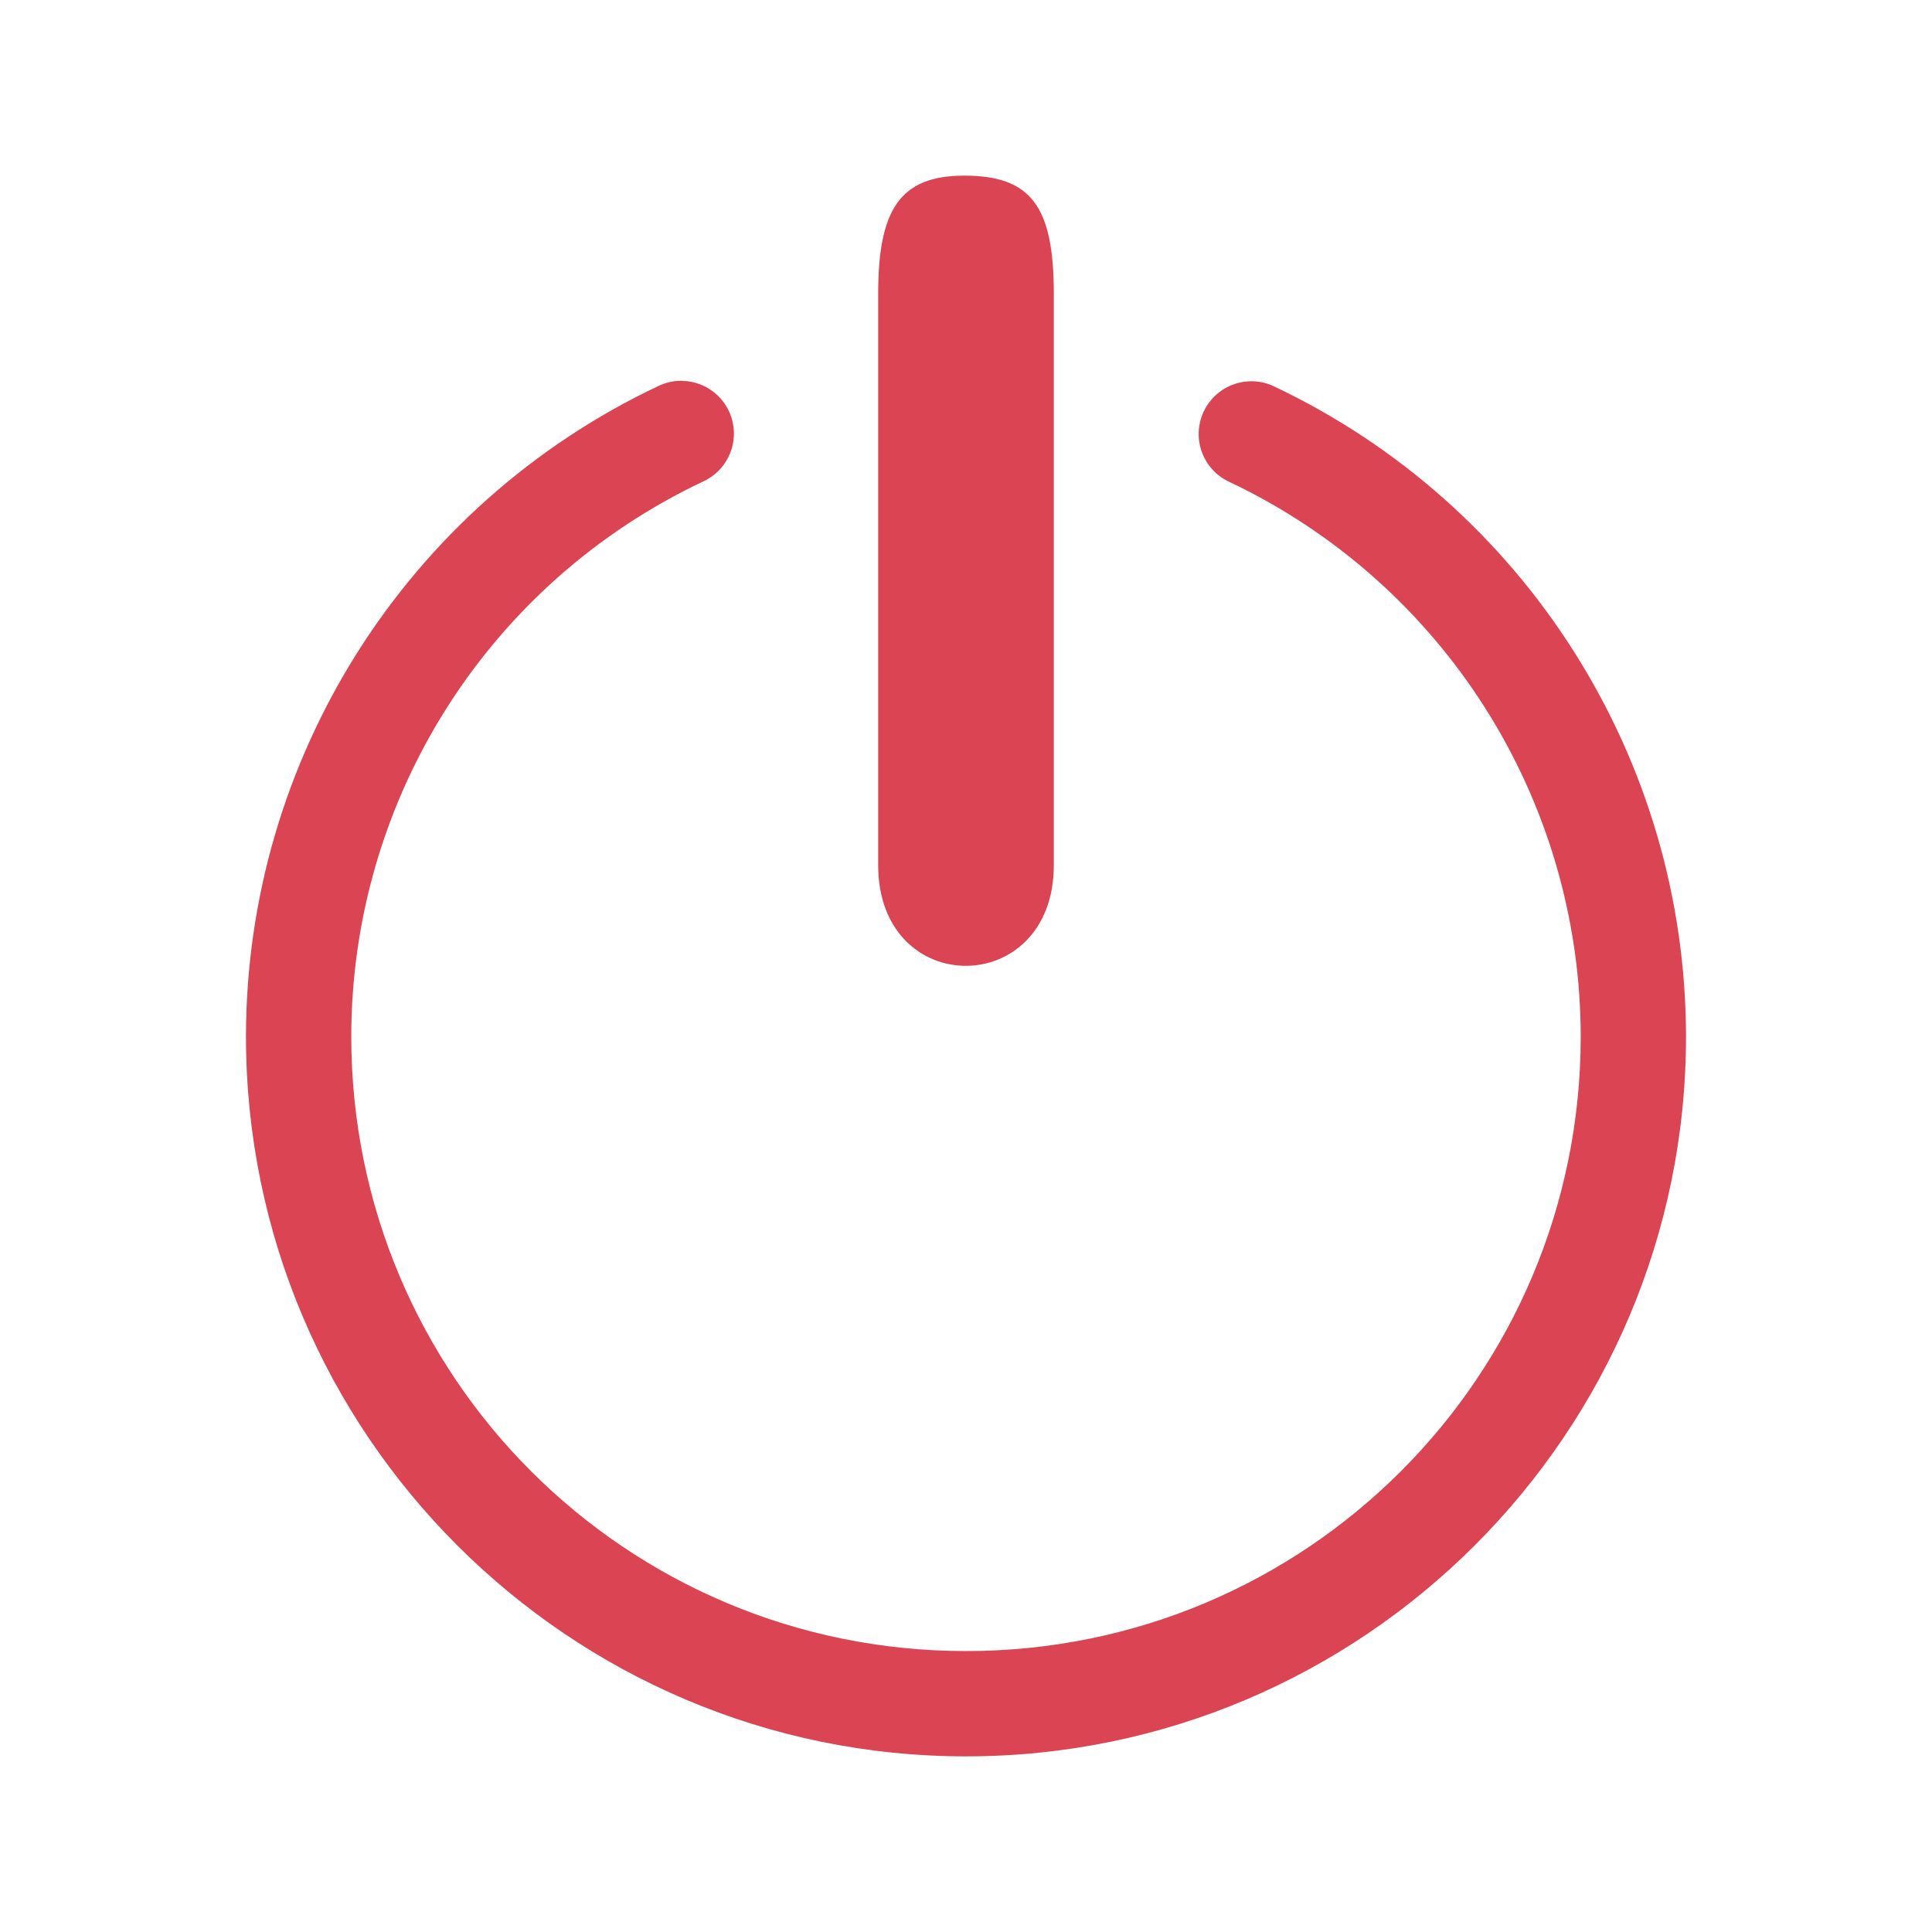
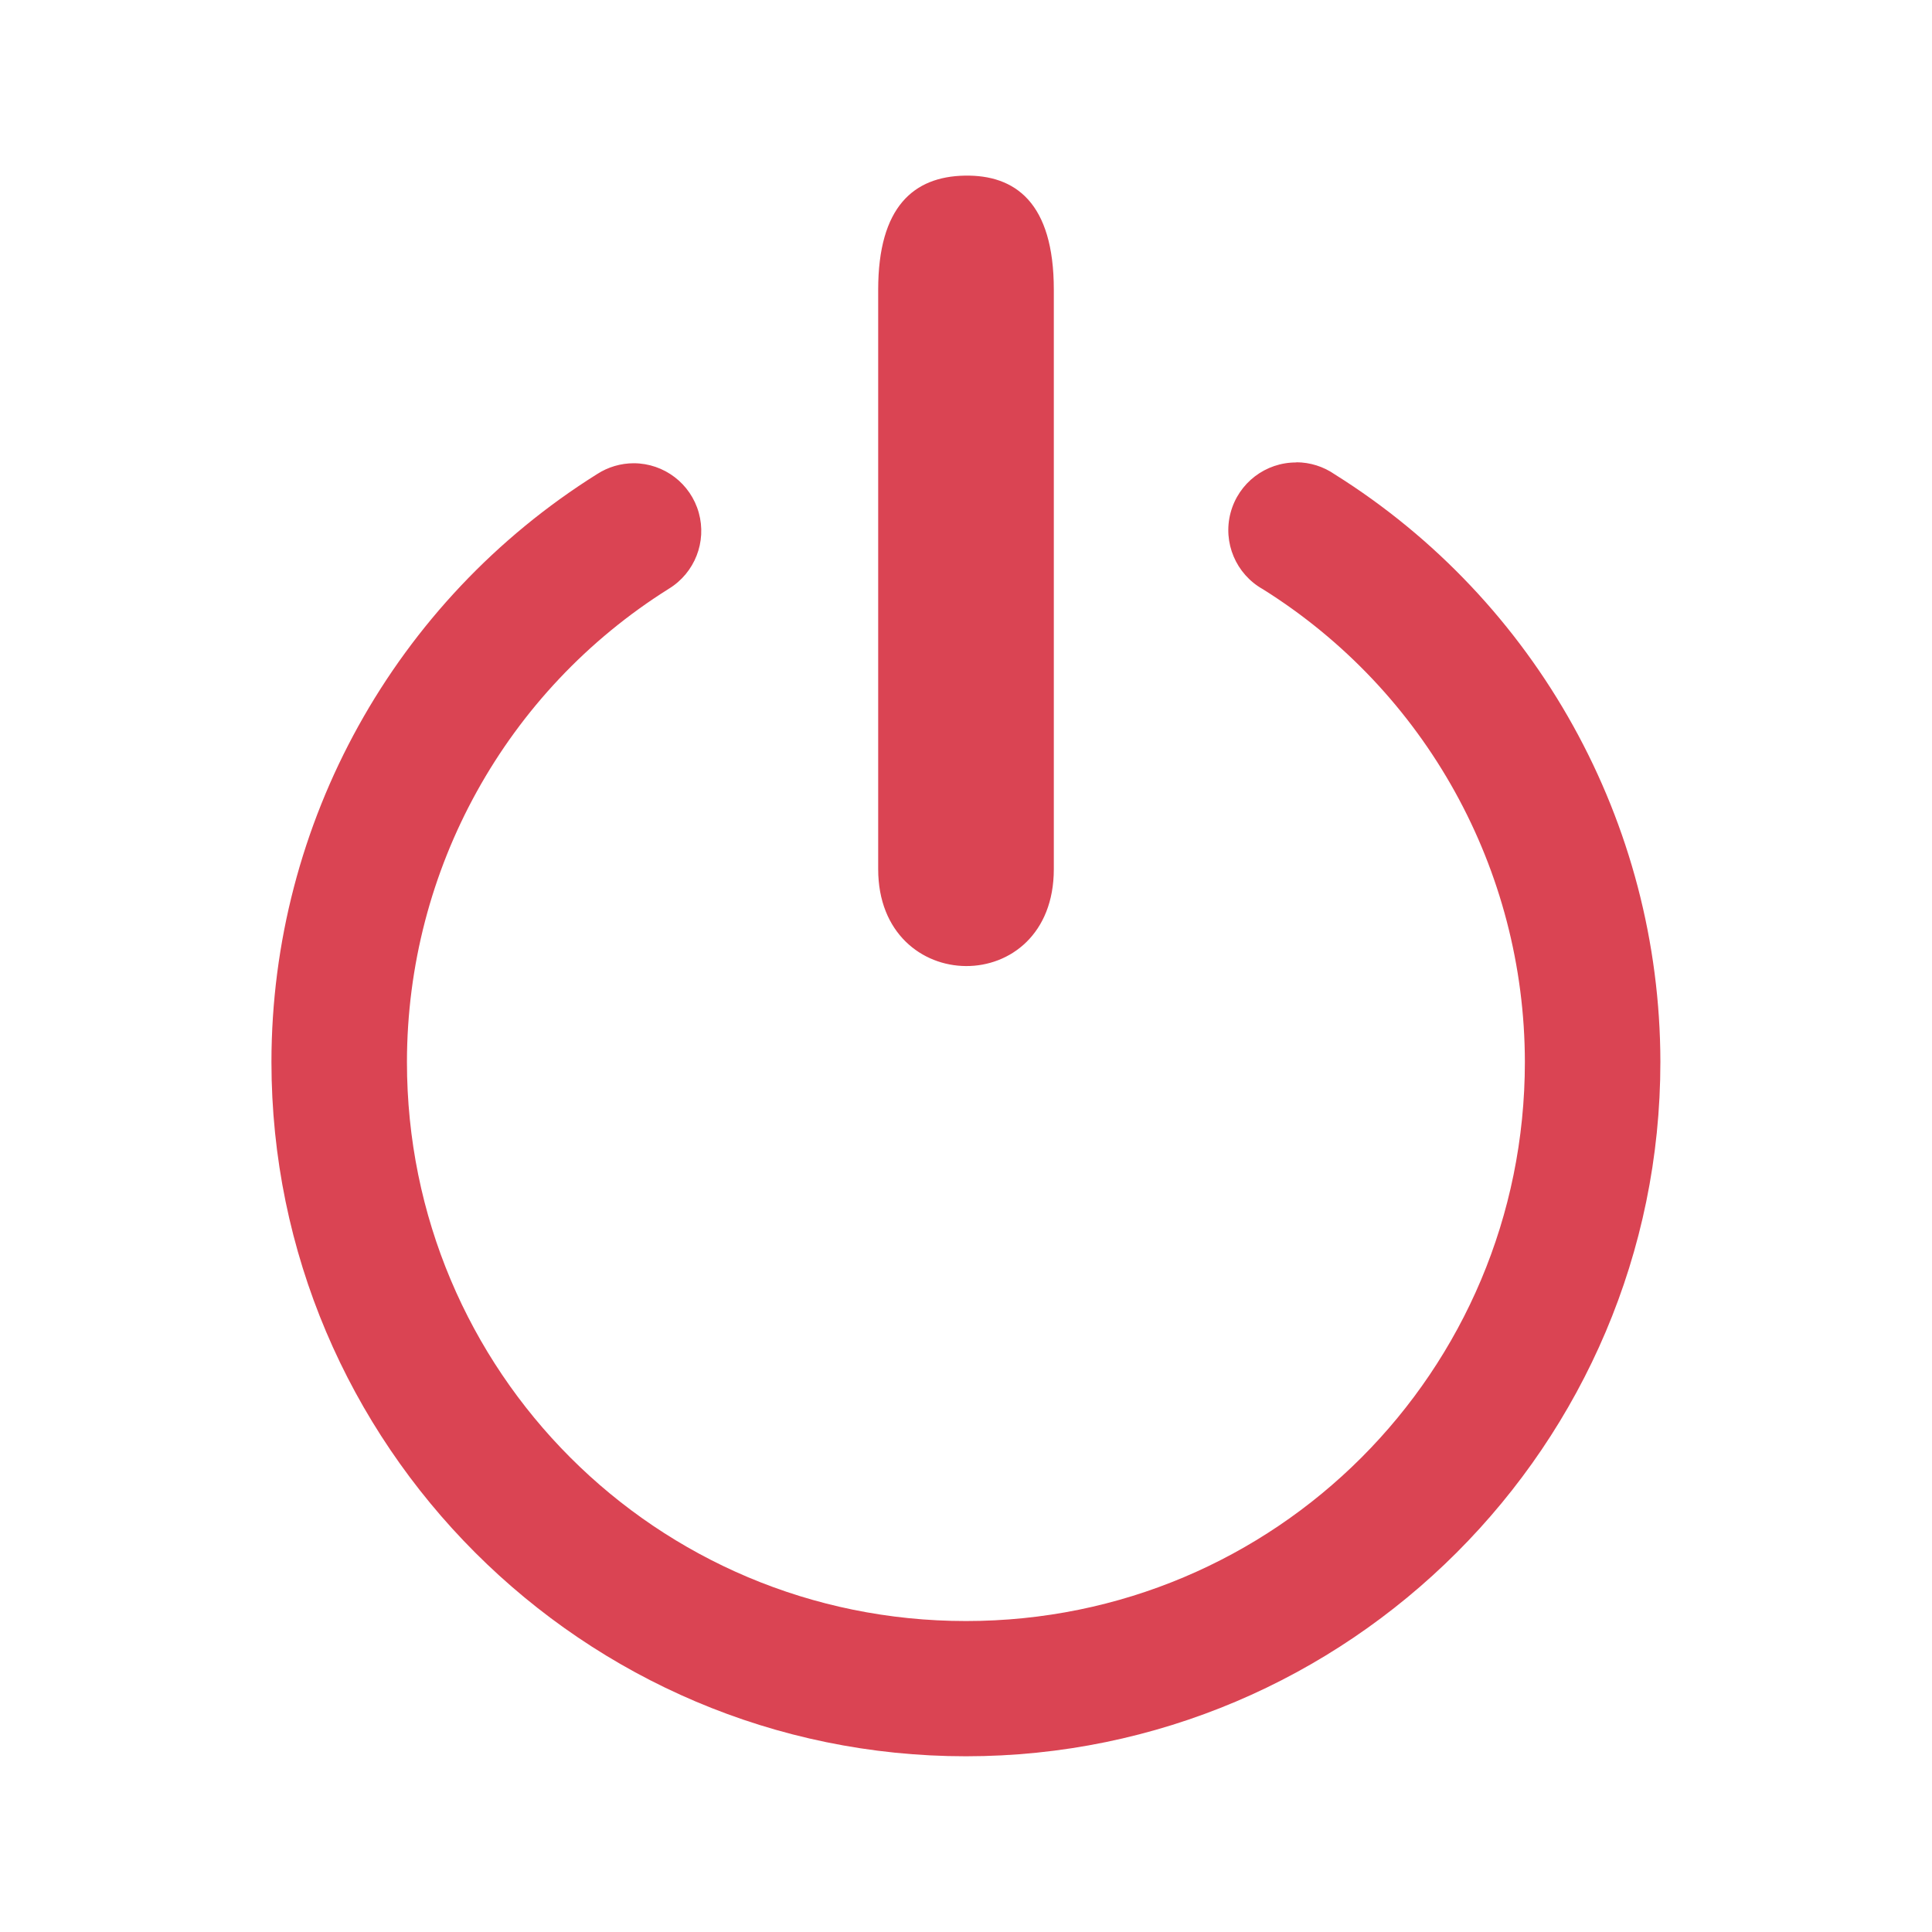
<svg xmlns="http://www.w3.org/2000/svg" width="22" version="1.1" height="22">
  <defs id="defs3051">
    <style type="text/css" id="current-color-scheme">
.ColorScheme-Text {
color:#da4453;
}
</style>
  </defs>
-   <path style="fill:currentColor;fill-opacity:1;stroke:none" id="path819" d="m 10.98,2 c -0.74,0 -0.98,0.398 -0.98,1.348 v 6.504 c 0,1.532 2,1.524 2,0 v -6.504 c 0,-0.995 -0.255,-1.348 -1.02,-1.348 z  m -3.215,2.336 a 0.6,0.6 0 0,0 -0.271,0.061 c -2.861,1.354 -4.69,4.239 -4.693,7.404 0,4.521 3.678,8.199 8.199,8.199 4.521,0 8.199,-3.678 8.199,-8.199 -0.004,-3.165 -1.833,-6.049 -4.693,-7.402 a 0.6,0.6 0 1,0 -0.512,1.086 c 2.444,1.156 4.002,3.612 4.006,6.316 0,3.873 -3.127,7 -7,7 -3.873,0 -7,-3.127 -7,-7 0.003,-2.705 1.561,-5.162 4.006,-6.318 a 0.6,0.6 0 0,0 -0.24,-1.146 z " class="ColorScheme-Text" />
+   <path style="fill:currentColor;fill-opacity:1;stroke:none" d="m 10.984,2 c -0.576,0.011 -0.984,0.351 -0.984,1.299 v 6.598 c 0,1.461 2,1.482 2,0 v -6.598 c 0,-0.993 -0.44,-1.31 -1.016,-1.299 z  m 3.779,3.266 a 0.771,0.771 0 0,0 -0.383,1.443 c 1.856,1.162 2.981,3.193 2.984,5.383 0,3.525 -2.841,6.368 -6.365,6.367 -3.525,0 -6.366,-2.843 -6.365,-6.367 0.002,-2.191 1.127,-4.225 2.984,-5.389 a 0.771,0.771 0 0,0 -0.4,-1.428 0.771,0.771 0 0,0 -0.418,0.123 c -2.305,1.444 -3.707,3.973 -3.709,6.693 0,4.358 3.55,7.909 7.908,7.908 4.358,0 7.909,-3.55 7.908,-7.908 a 0.771,0.771 0 0,0 0,-0.002 c -0.004,-2.718 -1.406,-5.245 -3.709,-6.688 a 0.771,0.771 0 0,0 -0.436,-0.137 z " class="ColorScheme-Text" />
</svg>
